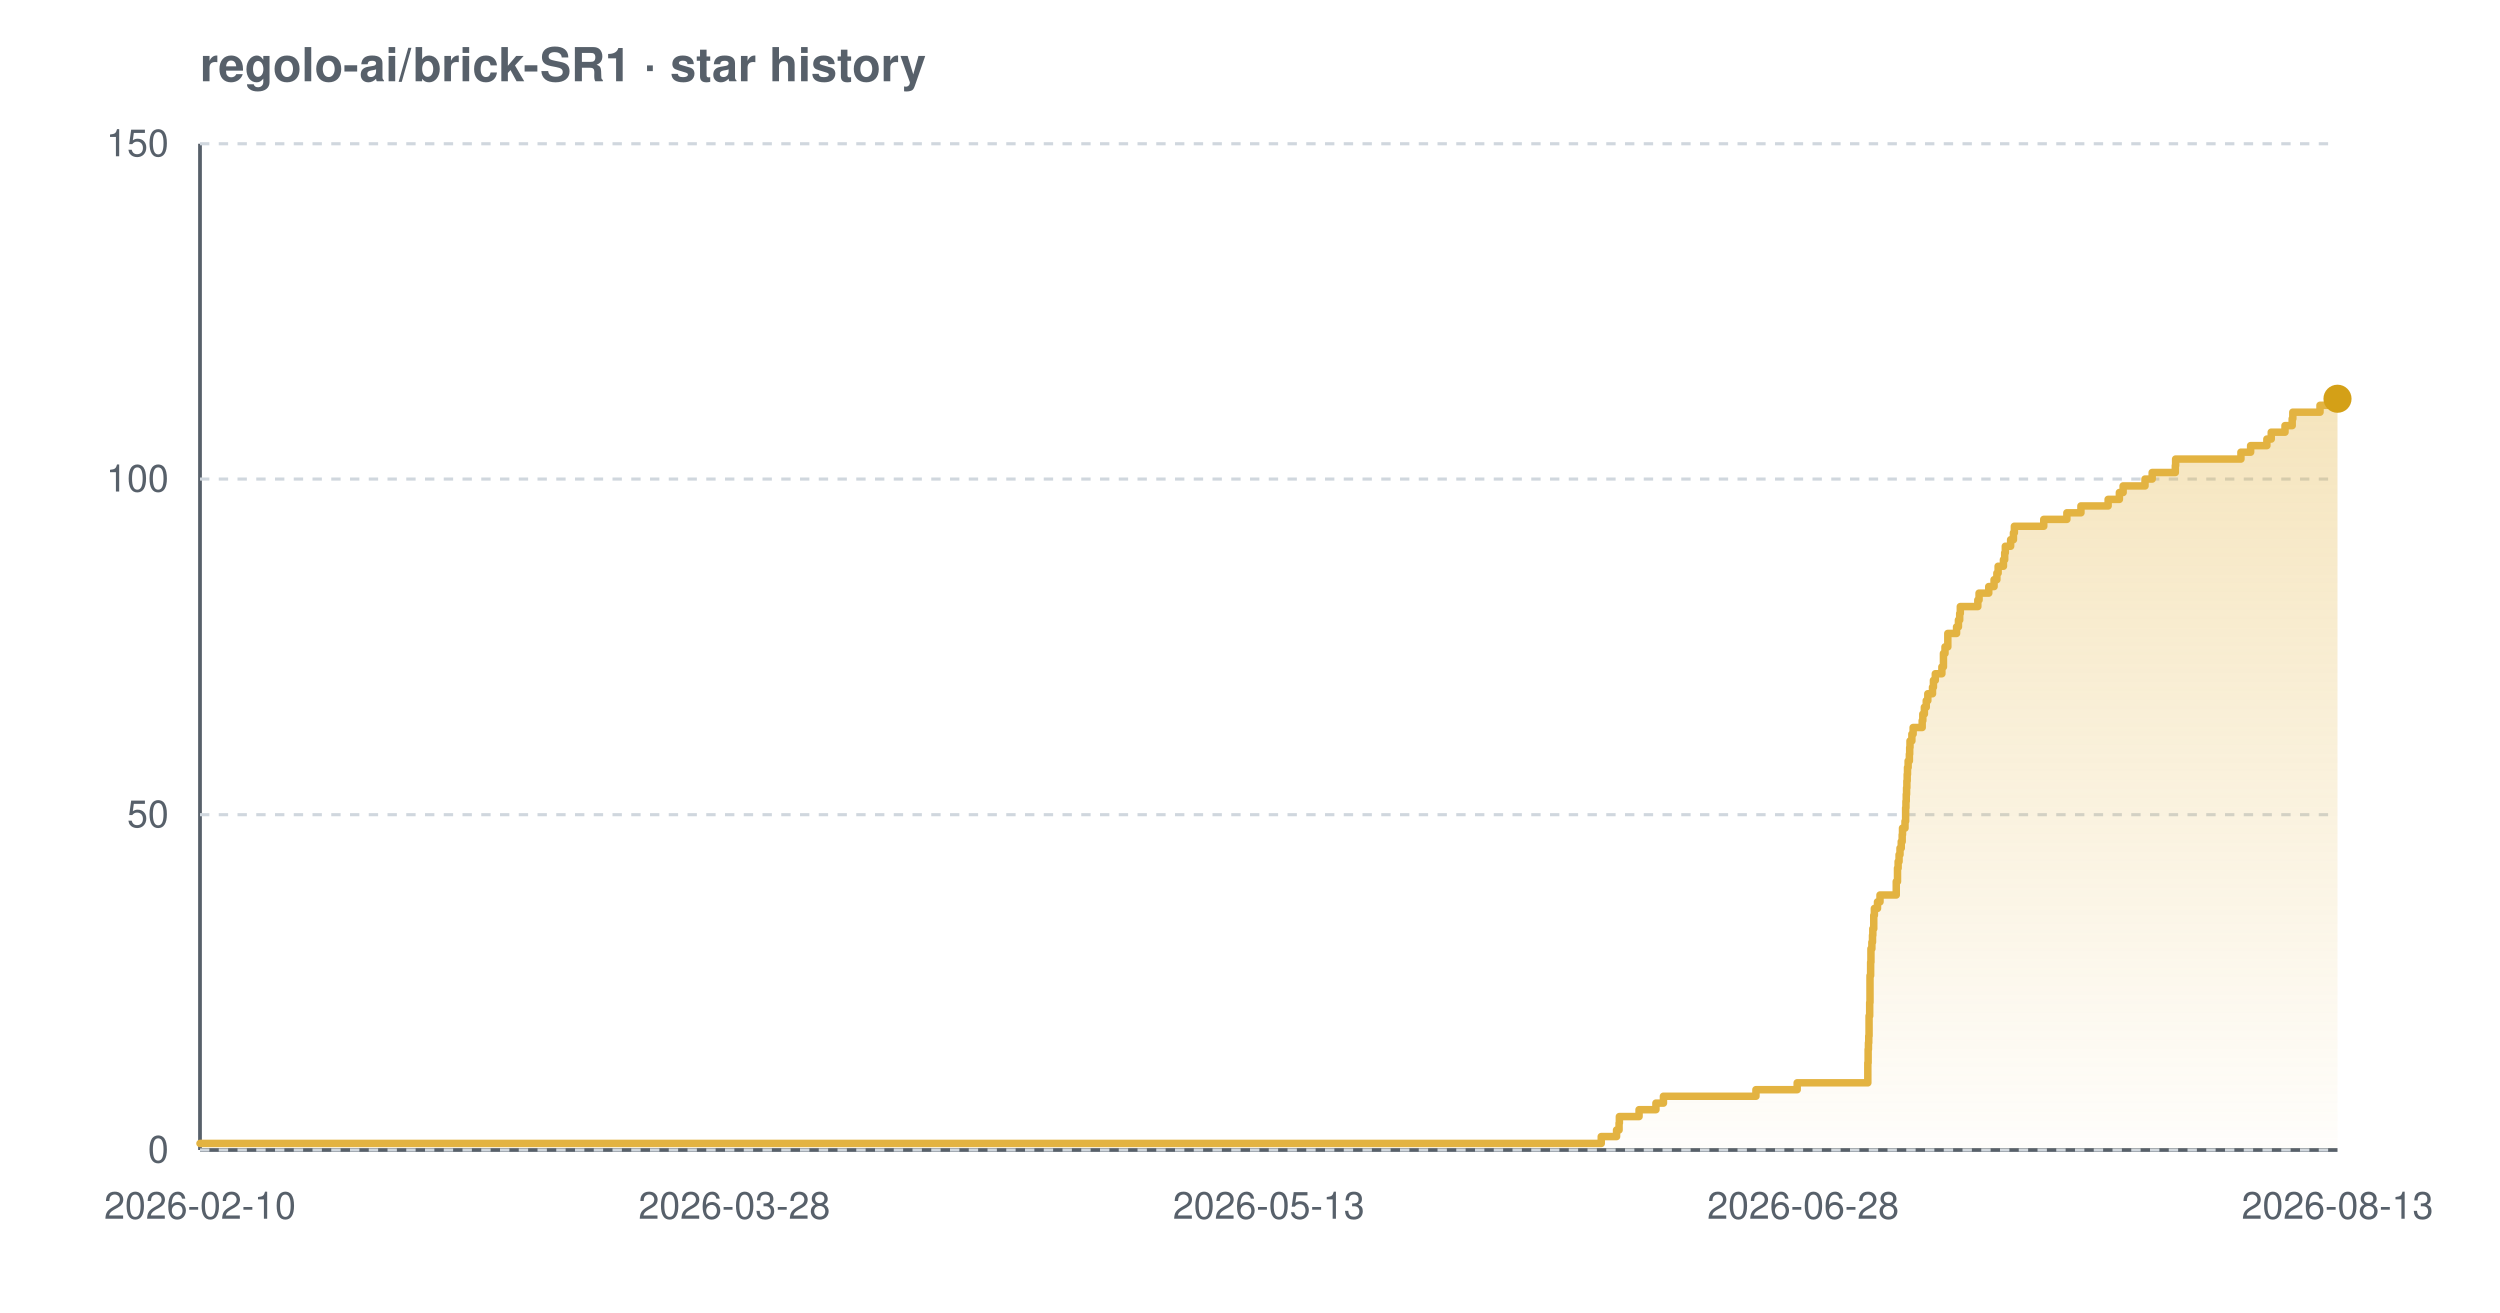
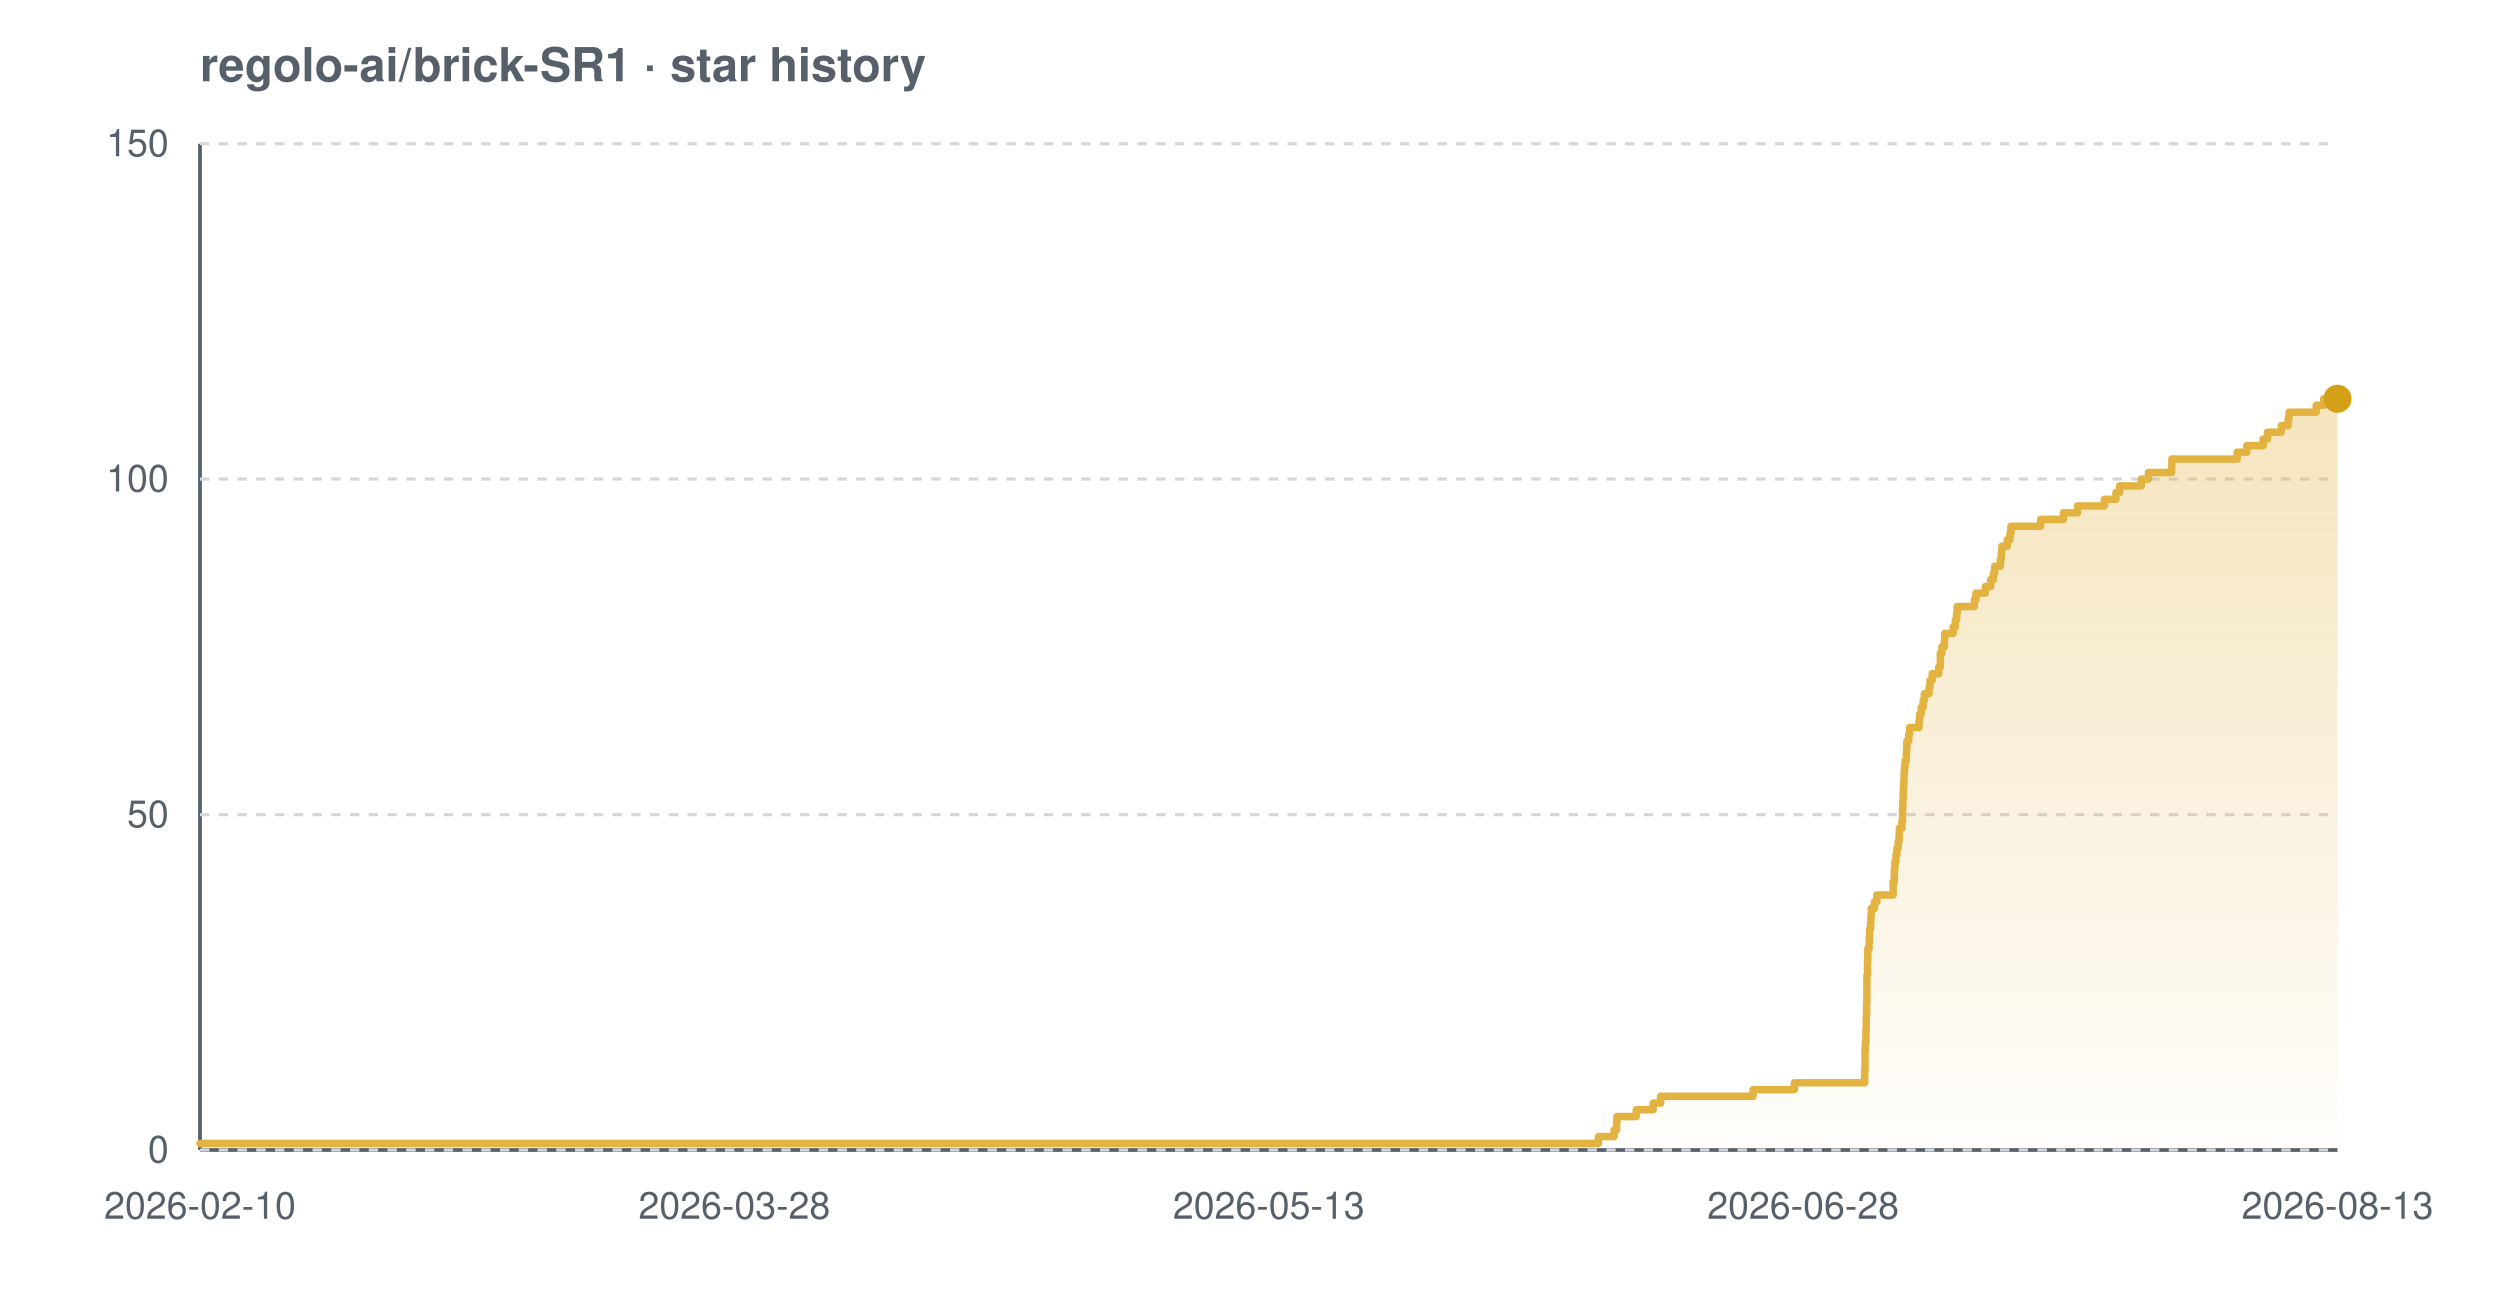
<svg xmlns="http://www.w3.org/2000/svg" width="800" height="420" viewBox="0 0 800 420" font-family="-apple-system,BlinkMacSystemFont,'Segoe UI',Helvetica,Arial,sans-serif" role="img" aria-label="Star history chart for regolo-ai/brick-SR1">
  <defs>
    <linearGradient id="grad-light" x1="0" y1="0" x2="0" y2="1">
      <stop offset="0%" stop-color="#e3b341" stop-opacity="0.35" />
      <stop offset="100%" stop-color="#e3b341" stop-opacity="0.02" />
    </linearGradient>
  </defs>
  <text x="64" y="26" font-size="15" font-weight="600" fill="#57606a">regolo-ai/brick-SR1 · star history</text>
  <line x1="64" y1="368" x2="748" y2="368" stroke="#57606a" stroke-width="1.2" />
  <line x1="64" y1="46" x2="64" y2="368" stroke="#57606a" stroke-width="1.2" />
  <line x1="64" y1="368.0" x2="748" y2="368.0" stroke="#d0d7de" stroke-width="1" stroke-dasharray="3 3" />
  <line x1="64" y1="260.7" x2="748" y2="260.7" stroke="#d0d7de" stroke-width="1" stroke-dasharray="3 3" />
  <line x1="64" y1="153.3" x2="748" y2="153.3" stroke="#d0d7de" stroke-width="1" stroke-dasharray="3 3" />
  <line x1="64" y1="46.0" x2="748" y2="46.0" stroke="#d0d7de" stroke-width="1" stroke-dasharray="3 3" />
-   <path d="M 64.0 365.9 L 512.4 365.9 L 512.4 363.7 L 517.3 363.7 L 517.3 361.6 L 518.1 361.6 L 518.1 359.4 L 518.2 359.4 L 518.2 357.3 L 524.5 357.3 L 524.5 355.1 L 529.9 355.1 L 529.9 353.0 L 532.3 353.0 L 532.3 350.8 L 561.9 350.8 L 561.9 348.7 L 575.1 348.7 L 575.1 346.5 L 597.7 346.5 L 597.7 344.4 L 597.7 344.4 L 597.7 342.2 L 597.7 342.2 L 597.7 340.1 L 597.8 340.1 L 597.8 337.9 L 597.8 337.9 L 597.8 335.8 L 597.9 335.8 L 597.9 333.7 L 598.0 333.7 L 598.0 331.5 L 598.1 331.5 L 598.1 329.4 L 598.1 329.4 L 598.1 327.2 L 598.1 327.2 L 598.1 325.1 L 598.3 325.1 L 598.3 322.9 L 598.3 322.9 L 598.3 320.8 L 598.4 320.8 L 598.4 318.6 L 598.4 318.6 L 598.4 316.5 L 598.4 316.5 L 598.4 314.3 L 598.4 314.3 L 598.4 312.2 L 598.6 312.2 L 598.6 310.0 L 598.6 310.0 L 598.6 307.9 L 598.7 307.9 L 598.7 305.7 L 598.7 305.7 L 598.7 303.6 L 599.0 303.6 L 599.0 301.5 L 599.2 301.5 L 599.2 299.3 L 599.3 299.3 L 599.3 297.2 L 599.6 297.2 L 599.6 295.0 L 599.6 295.0 L 599.6 292.9 L 599.8 292.9 L 599.8 290.7 L 600.8 290.7 L 600.8 288.6 L 601.6 288.6 L 601.6 286.4 L 606.8 286.4 L 606.8 284.3 L 606.8 284.3 L 606.8 282.1 L 607.2 282.1 L 607.2 280.0 L 607.2 280.0 L 607.2 277.8 L 607.4 277.8 L 607.4 275.7 L 607.7 275.7 L 607.7 273.5 L 608.0 273.5 L 608.0 271.4 L 608.4 271.4 L 608.4 269.3 L 608.7 269.3 L 608.7 267.1 L 608.8 267.1 L 608.8 265.0 L 609.6 265.0 L 609.6 262.8 L 609.8 262.8 L 609.8 260.7 L 609.8 260.7 L 609.8 258.5 L 609.9 258.5 L 609.9 256.4 L 610.0 256.4 L 610.0 254.2 L 610.1 254.2 L 610.1 252.1 L 610.2 252.1 L 610.2 249.9 L 610.3 249.9 L 610.3 247.8 L 610.4 247.8 L 610.4 245.6 L 610.6 245.6 L 610.6 243.5 L 611.0 243.5 L 611.0 241.3 L 611.1 241.3 L 611.1 239.2 L 611.2 239.2 L 611.2 237.1 L 611.8 237.1 L 611.8 234.9 L 612.2 234.9 L 612.2 232.8 L 615.1 232.8 L 615.1 230.6 L 615.3 230.6 L 615.3 228.5 L 615.8 228.5 L 615.8 226.3 L 616.4 226.3 L 616.4 224.2 L 616.9 224.2 L 616.9 222.0 L 618.4 222.0 L 618.4 219.9 L 618.7 219.9 L 618.7 217.7 L 619.3 217.7 L 619.3 215.6 L 621.4 215.6 L 621.4 213.4 L 621.9 213.4 L 621.9 211.3 L 621.9 211.3 L 621.9 209.1 L 622.4 209.1 L 622.4 207.0 L 623.3 207.0 L 623.3 204.9 L 623.3 204.9 L 623.3 202.7 L 626.1 202.7 L 626.1 200.6 L 626.7 200.6 L 626.7 198.4 L 627.1 198.4 L 627.1 196.3 L 627.3 196.3 L 627.3 194.1 L 632.9 194.1 L 632.9 192.0 L 633.3 192.0 L 633.3 189.8 L 636.4 189.8 L 636.4 187.7 L 638.1 187.7 L 638.1 185.5 L 639.0 185.5 L 639.0 183.4 L 639.4 183.4 L 639.4 181.2 L 641.1 181.2 L 641.1 179.1 L 641.5 179.1 L 641.5 176.9 L 641.7 176.9 L 641.7 174.8 L 643.4 174.8 L 643.4 172.7 L 644.3 172.7 L 644.3 170.5 L 644.6 170.5 L 644.6 168.4 L 654.0 168.4 L 654.0 166.2 L 661.4 166.2 L 661.4 164.1 L 665.9 164.1 L 665.9 161.9 L 674.6 161.9 L 674.6 159.8 L 678.2 159.8 L 678.2 157.6 L 679.4 157.6 L 679.4 155.5 L 686.4 155.5 L 686.4 153.3 L 688.7 153.3 L 688.7 151.2 L 696.1 151.2 L 696.1 149.0 L 696.2 149.0 L 696.2 146.9 L 717.1 146.9 L 717.1 144.7 L 720.2 144.7 L 720.2 142.6 L 725.4 142.6 L 725.4 140.5 L 726.8 140.5 L 726.8 138.3 L 731.2 138.3 L 731.2 136.2 L 733.5 136.2 L 733.5 134.0 L 733.7 134.0 L 733.7 131.9 L 742.4 131.9 L 742.4 129.7 L 744.9 129.7 L 744.9 127.6 L 748.0 127.6 L 748.0 127.6 L 748.0 368.0 L 64.0 368.0 Z" fill="url(#grad-light)" />
-   <path d="M 64.0 365.9 L 512.4 365.9 L 512.4 363.7 L 517.3 363.7 L 517.3 361.6 L 518.1 361.6 L 518.1 359.4 L 518.2 359.4 L 518.2 357.3 L 524.5 357.3 L 524.5 355.1 L 529.9 355.1 L 529.9 353.0 L 532.3 353.0 L 532.3 350.8 L 561.9 350.8 L 561.9 348.7 L 575.1 348.7 L 575.1 346.5 L 597.7 346.5 L 597.7 344.4 L 597.7 344.4 L 597.7 342.2 L 597.7 342.2 L 597.7 340.1 L 597.8 340.1 L 597.8 337.9 L 597.8 337.9 L 597.8 335.8 L 597.9 335.8 L 597.9 333.7 L 598.0 333.7 L 598.0 331.5 L 598.1 331.5 L 598.1 329.4 L 598.1 329.4 L 598.1 327.2 L 598.1 327.2 L 598.1 325.1 L 598.3 325.1 L 598.3 322.9 L 598.3 322.9 L 598.3 320.8 L 598.4 320.8 L 598.4 318.6 L 598.4 318.6 L 598.4 316.5 L 598.4 316.5 L 598.4 314.3 L 598.4 314.3 L 598.4 312.2 L 598.6 312.2 L 598.6 310.0 L 598.6 310.0 L 598.6 307.9 L 598.7 307.9 L 598.7 305.7 L 598.7 305.7 L 598.7 303.6 L 599.0 303.6 L 599.0 301.5 L 599.2 301.5 L 599.2 299.3 L 599.3 299.3 L 599.3 297.2 L 599.6 297.2 L 599.6 295.0 L 599.6 295.0 L 599.6 292.9 L 599.8 292.9 L 599.8 290.7 L 600.8 290.7 L 600.8 288.6 L 601.6 288.6 L 601.6 286.4 L 606.8 286.4 L 606.8 284.3 L 606.8 284.3 L 606.8 282.1 L 607.2 282.1 L 607.2 280.0 L 607.2 280.0 L 607.2 277.8 L 607.4 277.8 L 607.4 275.7 L 607.7 275.7 L 607.7 273.5 L 608.0 273.5 L 608.0 271.4 L 608.4 271.4 L 608.4 269.3 L 608.7 269.3 L 608.7 267.1 L 608.8 267.1 L 608.8 265.0 L 609.6 265.0 L 609.6 262.8 L 609.8 262.8 L 609.8 260.7 L 609.8 260.7 L 609.8 258.5 L 609.9 258.5 L 609.9 256.4 L 610.0 256.4 L 610.0 254.2 L 610.1 254.2 L 610.1 252.1 L 610.2 252.1 L 610.2 249.9 L 610.3 249.9 L 610.3 247.8 L 610.4 247.8 L 610.4 245.6 L 610.6 245.6 L 610.6 243.5 L 611.0 243.5 L 611.0 241.3 L 611.1 241.3 L 611.1 239.2 L 611.2 239.2 L 611.2 237.1 L 611.8 237.1 L 611.8 234.9 L 612.2 234.9 L 612.2 232.8 L 615.1 232.8 L 615.1 230.6 L 615.3 230.6 L 615.3 228.5 L 615.8 228.5 L 615.8 226.3 L 616.4 226.3 L 616.4 224.2 L 616.9 224.2 L 616.9 222.0 L 618.4 222.0 L 618.4 219.9 L 618.7 219.9 L 618.7 217.7 L 619.3 217.7 L 619.3 215.6 L 621.4 215.6 L 621.4 213.4 L 621.9 213.4 L 621.9 211.3 L 621.9 211.3 L 621.9 209.1 L 622.4 209.1 L 622.4 207.0 L 623.3 207.0 L 623.3 204.9 L 623.3 204.9 L 623.3 202.7 L 626.1 202.7 L 626.1 200.6 L 626.7 200.6 L 626.7 198.4 L 627.1 198.4 L 627.1 196.3 L 627.3 196.3 L 627.3 194.1 L 632.9 194.1 L 632.9 192.0 L 633.3 192.0 L 633.3 189.8 L 636.4 189.8 L 636.4 187.7 L 638.1 187.7 L 638.1 185.5 L 639.0 185.5 L 639.0 183.4 L 639.4 183.4 L 639.4 181.2 L 641.1 181.2 L 641.1 179.1 L 641.5 179.1 L 641.5 176.9 L 641.7 176.9 L 641.7 174.8 L 643.4 174.8 L 643.4 172.7 L 644.3 172.7 L 644.3 170.5 L 644.6 170.5 L 644.6 168.4 L 654.0 168.4 L 654.0 166.2 L 661.4 166.2 L 661.4 164.1 L 665.9 164.1 L 665.9 161.9 L 674.6 161.9 L 674.6 159.8 L 678.2 159.8 L 678.2 157.6 L 679.4 157.6 L 679.4 155.5 L 686.4 155.5 L 686.4 153.3 L 688.7 153.3 L 688.7 151.2 L 696.1 151.2 L 696.1 149.0 L 696.2 149.0 L 696.2 146.9 L 717.1 146.9 L 717.1 144.7 L 720.2 144.7 L 720.2 142.6 L 725.4 142.6 L 725.4 140.5 L 726.8 140.5 L 726.8 138.3 L 731.2 138.3 L 731.2 136.2 L 733.5 136.2 L 733.5 134.0 L 733.7 134.0 L 733.7 131.9 L 742.4 131.9 L 742.4 129.7 L 744.9 129.7 L 744.9 127.6 L 748.0 127.6 L 748.0 127.6" fill="none" stroke="#e3b341" stroke-width="2.4" stroke-linejoin="round" stroke-linecap="round" />
+   <path d="M 64.0 365.9 L 511.5 365.9 L 511.5 363.7 L 516.5 363.7 L 516.5 361.6 L 517.3 361.6 L 517.3 359.4 L 517.4 359.4 L 517.4 357.3 L 523.6 357.3 L 523.6 355.1 L 529.0 355.1 L 529.0 353.0 L 531.4 353.0 L 531.4 350.8 L 561.0 350.8 L 561.0 348.7 L 574.2 348.7 L 574.2 346.5 L 596.7 346.5 L 596.7 344.4 L 596.7 344.4 L 596.7 342.2 L 596.8 342.2 L 596.8 340.1 L 596.8 340.1 L 596.8 337.9 L 596.8 337.9 L 596.8 335.8 L 596.9 335.8 L 596.9 333.7 L 597.1 333.7 L 597.1 331.5 L 597.1 331.5 L 597.1 329.4 L 597.2 329.4 L 597.2 327.2 L 597.2 327.2 L 597.2 325.1 L 597.3 325.1 L 597.3 322.9 L 597.3 322.9 L 597.3 320.8 L 597.4 320.8 L 597.4 318.6 L 597.4 318.6 L 597.4 316.5 L 597.4 316.5 L 597.4 314.3 L 597.4 314.3 L 597.4 312.2 L 597.6 312.2 L 597.6 310.0 L 597.6 310.0 L 597.6 307.9 L 597.7 307.9 L 597.7 305.7 L 597.7 305.7 L 597.7 303.6 L 598.1 303.6 L 598.1 301.5 L 598.2 301.5 L 598.2 299.3 L 598.3 299.3 L 598.3 297.2 L 598.6 297.2 L 598.6 295.0 L 598.7 295.0 L 598.7 292.9 L 598.8 292.9 L 598.8 290.7 L 599.8 290.7 L 599.8 288.6 L 600.6 288.6 L 600.6 286.4 L 605.8 286.4 L 605.8 284.3 L 605.8 284.3 L 605.8 282.1 L 606.2 282.1 L 606.2 280.0 L 606.2 280.0 L 606.2 277.8 L 606.4 277.8 L 606.4 275.7 L 606.7 275.7 L 606.7 273.5 L 607.0 273.5 L 607.0 271.4 L 607.4 271.4 L 607.4 269.3 L 607.7 269.3 L 607.7 267.1 L 607.8 267.1 L 607.8 265.0 L 608.6 265.0 L 608.6 262.8 L 608.8 262.8 L 608.8 260.7 L 608.8 260.7 L 608.8 258.5 L 608.9 258.5 L 608.9 256.4 L 609.0 256.4 L 609.0 254.2 L 609.1 254.2 L 609.1 252.1 L 609.2 252.1 L 609.2 249.9 L 609.3 249.9 L 609.3 247.8 L 609.4 247.8 L 609.4 245.6 L 609.6 245.6 L 609.6 243.5 L 610.0 243.5 L 610.0 241.3 L 610.1 241.3 L 610.1 239.2 L 610.2 239.2 L 610.2 237.1 L 610.8 237.1 L 610.8 234.9 L 611.1 234.9 L 611.1 232.8 L 614.1 232.8 L 614.1 230.6 L 614.3 230.6 L 614.3 228.5 L 614.8 228.5 L 614.8 226.3 L 615.4 226.3 L 615.4 224.2 L 615.8 224.2 L 615.8 222.0 L 617.3 222.0 L 617.3 219.9 L 617.6 219.9 L 617.6 217.7 L 618.3 217.7 L 618.3 215.6 L 620.4 215.6 L 620.4 213.4 L 620.9 213.4 L 620.9 211.3 L 620.9 211.3 L 620.9 209.1 L 621.4 209.1 L 621.4 207.0 L 622.2 207.0 L 622.2 204.9 L 622.3 204.9 L 622.3 202.7 L 625.0 202.7 L 625.0 200.6 L 625.7 200.6 L 625.7 198.4 L 626.1 198.4 L 626.1 196.3 L 626.3 196.3 L 626.3 194.1 L 631.8 194.1 L 631.8 192.0 L 632.3 192.0 L 632.3 189.8 L 635.3 189.8 L 635.3 187.7 L 637.0 187.7 L 637.0 185.5 L 637.9 185.5 L 637.9 183.4 L 638.3 183.4 L 638.3 181.2 L 640.1 181.2 L 640.1 179.1 L 640.4 179.1 L 640.4 176.9 L 640.6 176.9 L 640.6 174.8 L 642.3 174.8 L 642.3 172.7 L 643.2 172.7 L 643.2 170.5 L 643.5 170.5 L 643.5 168.4 L 653.0 168.4 L 653.0 166.2 L 660.3 166.2 L 660.3 164.1 L 664.8 164.1 L 664.8 161.9 L 673.4 161.9 L 673.4 159.8 L 677.1 159.8 L 677.1 157.6 L 678.3 157.6 L 678.3 155.5 L 685.2 155.5 L 685.2 153.3 L 687.5 153.3 L 687.5 151.2 L 694.9 151.2 L 694.9 149.0 L 695.0 149.0 L 695.0 146.9 L 715.9 146.9 L 715.9 144.7 L 719.0 144.7 L 719.0 142.6 L 724.2 142.6 L 724.2 140.5 L 725.6 140.5 L 725.6 138.3 L 730.0 138.3 L 730.0 136.2 L 732.2 136.2 L 732.2 134.0 L 732.5 134.0 L 732.5 131.9 L 741.2 131.9 L 741.2 129.7 L 743.6 129.7 L 743.6 127.6 L 748.0 127.6 L 748.0 127.6 L 748.0 368.0 L 64.0 368.0 Z" fill="url(#grad-light)" />
+   <path d="M 64.0 365.9 L 511.5 365.9 L 511.5 363.7 L 516.5 363.7 L 516.5 361.6 L 517.3 361.6 L 517.3 359.4 L 517.4 359.4 L 517.4 357.3 L 523.6 357.3 L 523.6 355.1 L 529.0 355.1 L 529.0 353.0 L 531.4 353.0 L 531.4 350.8 L 561.0 350.8 L 561.0 348.7 L 574.2 348.7 L 574.2 346.5 L 596.7 346.5 L 596.7 344.4 L 596.7 344.4 L 596.7 342.2 L 596.8 342.2 L 596.8 340.1 L 596.8 340.1 L 596.8 337.9 L 596.8 337.9 L 596.8 335.8 L 596.9 335.8 L 596.9 333.7 L 597.1 333.7 L 597.1 331.5 L 597.1 331.5 L 597.1 329.4 L 597.2 329.4 L 597.2 327.2 L 597.2 327.2 L 597.2 325.1 L 597.3 325.1 L 597.3 322.9 L 597.3 322.9 L 597.3 320.8 L 597.4 320.8 L 597.4 318.6 L 597.4 318.6 L 597.4 316.5 L 597.4 316.5 L 597.4 314.3 L 597.4 314.3 L 597.4 312.2 L 597.6 312.2 L 597.6 310.0 L 597.6 310.0 L 597.6 307.9 L 597.7 307.9 L 597.7 305.7 L 597.7 305.7 L 597.7 303.6 L 598.1 303.6 L 598.1 301.5 L 598.2 301.5 L 598.2 299.3 L 598.3 299.3 L 598.3 297.2 L 598.6 297.2 L 598.6 295.0 L 598.7 295.0 L 598.7 292.9 L 598.8 292.9 L 598.8 290.7 L 599.8 290.7 L 599.8 288.6 L 600.6 288.6 L 600.6 286.4 L 605.8 286.4 L 605.8 284.3 L 605.8 284.3 L 605.8 282.1 L 606.2 282.1 L 606.2 280.0 L 606.2 280.0 L 606.2 277.8 L 606.4 277.8 L 606.4 275.7 L 606.7 275.7 L 606.7 273.5 L 607.0 273.5 L 607.0 271.4 L 607.4 271.4 L 607.4 269.3 L 607.7 269.3 L 607.7 267.1 L 607.8 267.1 L 607.8 265.0 L 608.6 265.0 L 608.6 262.8 L 608.8 262.8 L 608.8 260.7 L 608.8 260.7 L 608.8 258.5 L 608.9 258.5 L 608.9 256.4 L 609.0 256.4 L 609.0 254.2 L 609.1 254.2 L 609.1 252.1 L 609.2 252.1 L 609.2 249.9 L 609.3 249.9 L 609.3 247.8 L 609.4 247.8 L 609.4 245.6 L 609.6 245.6 L 609.6 243.5 L 610.0 243.5 L 610.0 241.3 L 610.1 241.3 L 610.1 239.2 L 610.2 239.2 L 610.2 237.1 L 610.8 237.1 L 610.8 234.9 L 611.1 234.9 L 611.1 232.8 L 614.1 232.8 L 614.1 230.6 L 614.3 230.6 L 614.3 228.5 L 614.8 228.5 L 614.8 226.3 L 615.4 226.3 L 615.4 224.2 L 615.8 224.2 L 615.8 222.0 L 617.3 222.0 L 617.3 219.9 L 617.6 219.9 L 617.6 217.7 L 618.3 217.7 L 618.3 215.6 L 620.4 215.6 L 620.4 213.4 L 620.9 213.4 L 620.9 211.3 L 620.9 211.3 L 620.9 209.1 L 621.4 209.1 L 621.4 207.0 L 622.2 207.0 L 622.2 204.9 L 622.3 204.9 L 622.3 202.7 L 625.0 202.7 L 625.0 200.6 L 625.7 200.6 L 625.7 198.4 L 626.1 198.4 L 626.1 196.3 L 626.3 196.3 L 626.3 194.1 L 631.8 194.1 L 631.8 192.0 L 632.3 192.0 L 632.3 189.8 L 635.3 189.8 L 635.3 187.7 L 637.0 187.7 L 637.0 185.5 L 637.9 185.5 L 637.9 183.4 L 638.3 183.4 L 638.3 181.2 L 640.1 181.2 L 640.1 179.1 L 640.4 179.1 L 640.4 176.9 L 640.6 176.9 L 640.6 174.8 L 642.3 174.8 L 642.3 172.7 L 643.2 172.7 L 643.2 170.5 L 643.5 170.5 L 643.5 168.4 L 653.0 168.4 L 653.0 166.2 L 660.3 166.2 L 660.3 164.1 L 664.8 164.1 L 664.8 161.9 L 673.4 161.9 L 673.4 159.8 L 677.1 159.8 L 677.1 157.6 L 678.3 157.6 L 678.3 155.5 L 685.2 155.5 L 685.2 153.3 L 687.5 153.3 L 687.5 151.2 L 694.9 151.2 L 694.9 149.0 L 695.0 149.0 L 695.0 146.9 L 715.9 146.9 L 715.9 144.7 L 719.0 144.7 L 719.0 142.6 L 724.2 142.6 L 724.2 140.5 L 725.6 140.5 L 725.6 138.3 L 730.0 138.3 L 730.0 136.2 L 732.2 136.2 L 732.2 134.0 L 732.5 134.0 L 732.5 131.9 L 741.2 131.9 L 741.2 129.7 L 743.6 129.7 L 743.6 127.6 L 748.0 127.6 L 748.0 127.6" fill="none" stroke="#e3b341" stroke-width="2.4" stroke-linejoin="round" stroke-linecap="round" />
  <circle cx="748.0" cy="127.6" r="4.5" fill="#d4a017" />
  <text x="54" y="372.0" text-anchor="end" font-size="12" fill="#57606a">0</text>
  <text x="54" y="264.7" text-anchor="end" font-size="12" fill="#57606a">50</text>
  <text x="54" y="157.3" text-anchor="end" font-size="12" fill="#57606a">100</text>
  <text x="54" y="50.0" text-anchor="end" font-size="12" fill="#57606a">150</text>
  <text x="64.0" y="390" text-anchor="middle" font-size="12" fill="#57606a">2026-02-10</text>
  <text x="235.0" y="390" text-anchor="middle" font-size="12" fill="#57606a">2026-03-28</text>
  <text x="406.0" y="390" text-anchor="middle" font-size="12" fill="#57606a">2026-05-13</text>
  <text x="577.0" y="390" text-anchor="middle" font-size="12" fill="#57606a">2026-06-28</text>
  <text x="748.0" y="390" text-anchor="middle" font-size="12" fill="#57606a">2026-08-13</text>
</svg>
